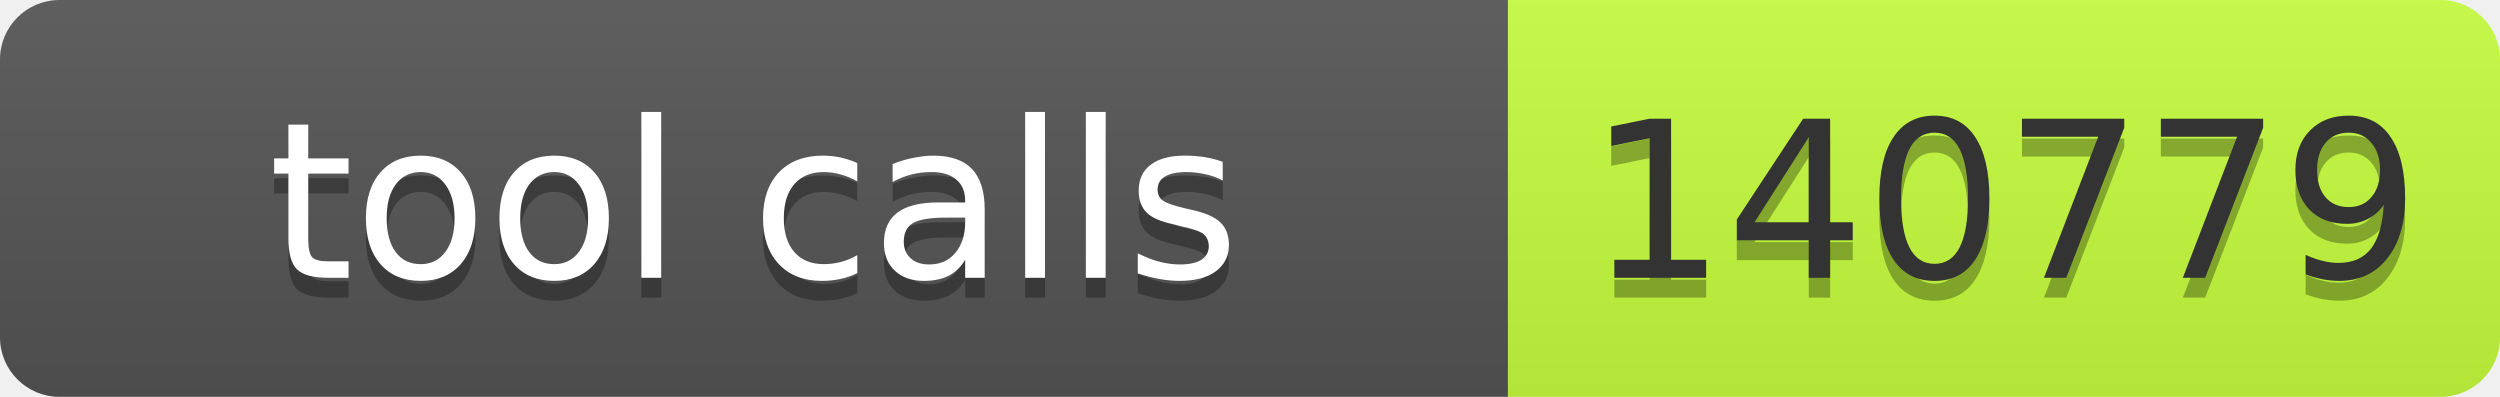
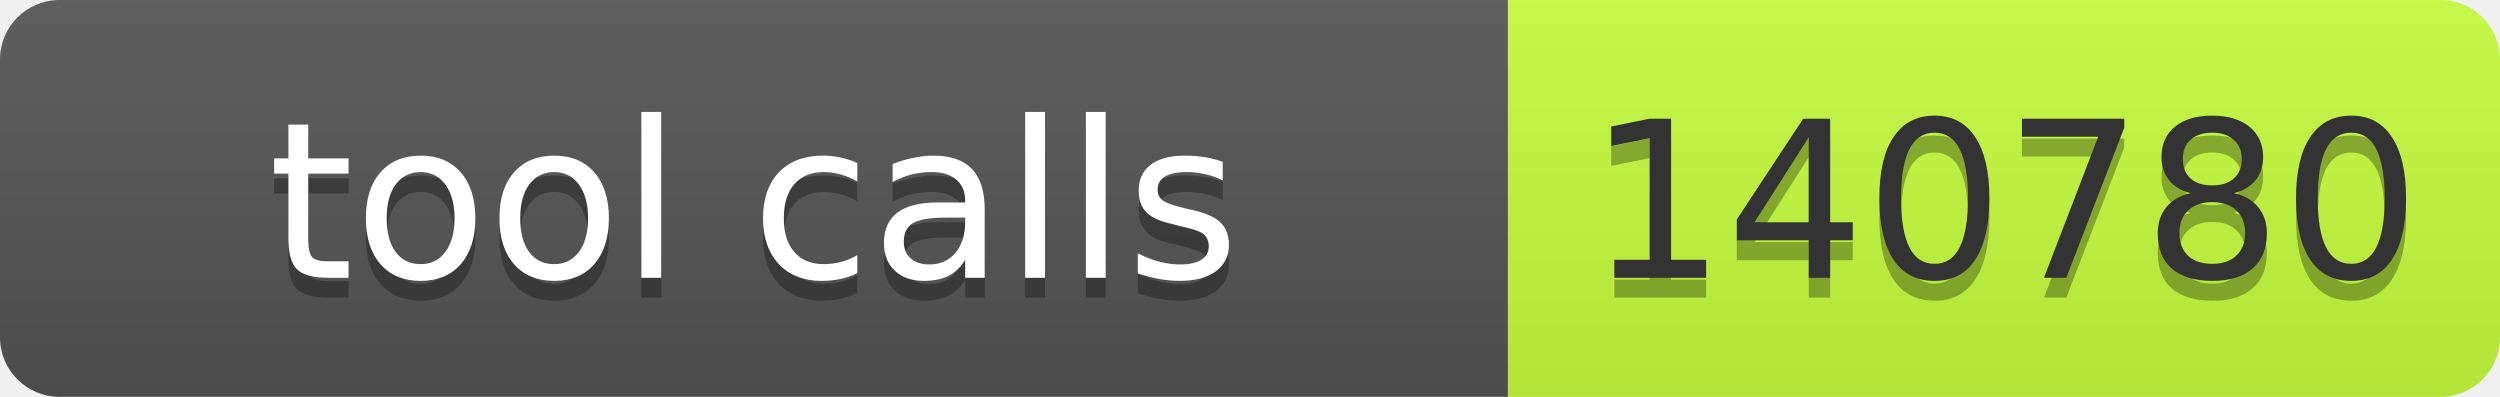
- <svg xmlns="http://www.w3.org/2000/svg" width="126" height="20" role="img" aria-label="tool calls: 140779">
+ <svg xmlns="http://www.w3.org/2000/svg" width="126" height="20" role="img" aria-label="tool calls: 140780">
  <linearGradient id="s" x2="0" y2="100%">
    <stop offset="0" stop-color="#bbb" stop-opacity=".1" />
    <stop offset="1" stop-opacity=".1" />
  </linearGradient>
  <clipPath id="r">
    <rect width="126" height="20" rx="3" fill="#fff" />
  </clipPath>
  <g clip-path="url(#r)">
    <rect width="76" height="20" fill="#555" />
    <rect x="76" width="50" height="20" fill="#c6ff3d" />
    <rect width="126" height="20" fill="url(#s)" />
  </g>
  <g font-family="Verdana,Geneva,DejaVu Sans,sans-serif" font-size="11">
    <text text-anchor="middle" x="38" y="15" fill="#010101" fill-opacity=".3" textLength="66">tool calls</text>
    <text text-anchor="middle" x="38" y="14" fill="#fff" textLength="66">tool calls</text>
-     <text text-anchor="middle" x="101" y="15" fill="#010101" fill-opacity=".3" textLength="40">140779</text>
-     <text text-anchor="middle" x="101" y="14" fill="#333" textLength="40">140779</text>
+     <text text-anchor="middle" x="101" y="15" fill="#010101" fill-opacity=".3" textLength="40">140780</text>
+     <text text-anchor="middle" x="101" y="14" fill="#333" textLength="40">140780</text>
  </g>
</svg>
